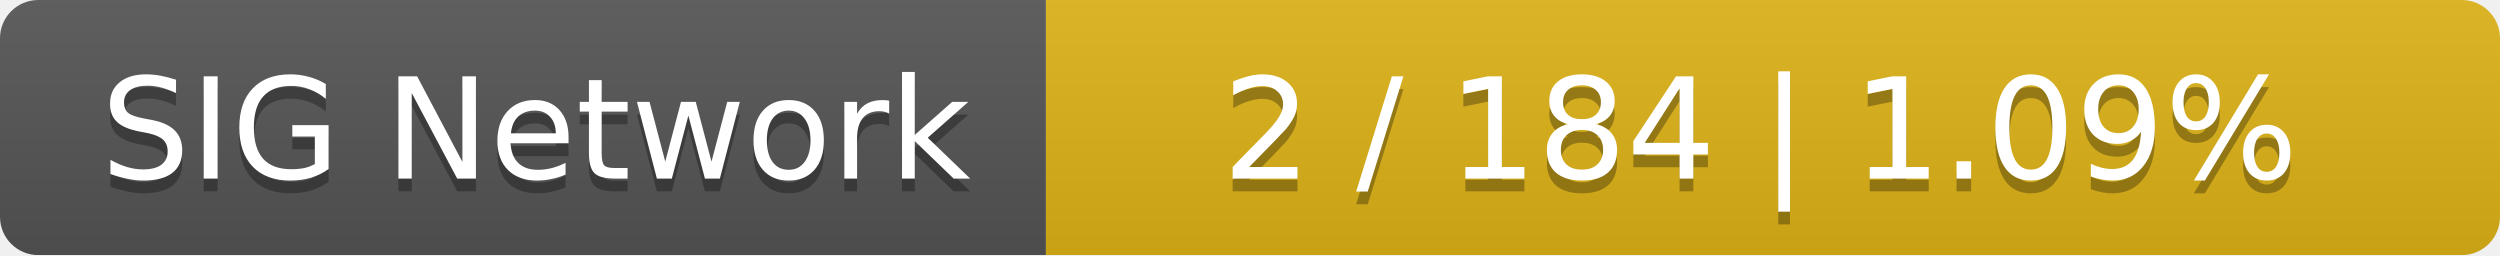
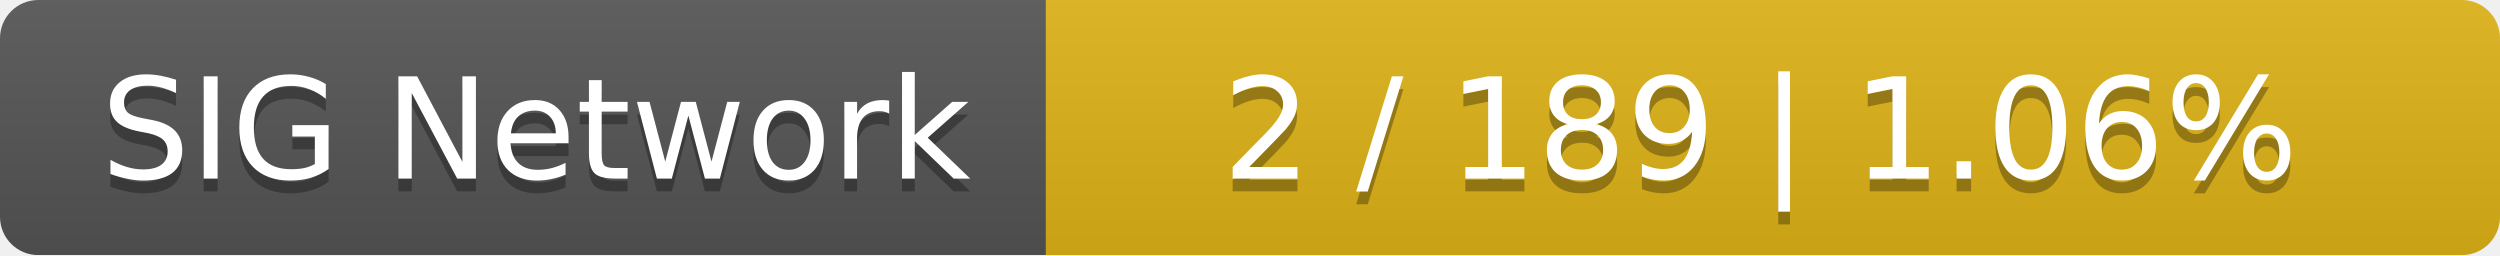
<svg xmlns="http://www.w3.org/2000/svg" width="196" height="20">
  <linearGradient id="smooth" x2="0" y2="100%">
    <stop offset="0" stop-color="#bbb" stop-opacity=".1" />
    <stop offset="1" stop-opacity=".1" />
  </linearGradient>
  <mask id="round">
    <rect width="196" height="20" rx="3" fill="#fff" />
  </mask>
  <g mask="url(#round)">
    <rect width="82" height="20" fill="#555" />
    <rect x="82" width="114" height="20" fill="#dfb317" />
    <rect width="196" height="20" fill="url(#smooth)" />
  </g>
  <g fill="#fff" text-anchor="middle" font-family="DejaVu Sans,Verdana,Geneva,sans-serif" font-size="11">
    <text x="42" y="15" fill="#010101" fill-opacity=".3">SIG Network</text>
    <text x="42" y="14">SIG Network</text>
-     <text x="138" y="15" fill="#010101" fill-opacity=".3">2 / 184    |    1.09%</text>
-     <text x="138" y="14">2 / 184    |    1.09%</text>
+     <text x="138" y="15" fill="#010101" fill-opacity=".3">2 / 189    |    1.06%</text>
+     <text x="138" y="14">2 / 189    |    1.06%</text>
  </g>
</svg>
